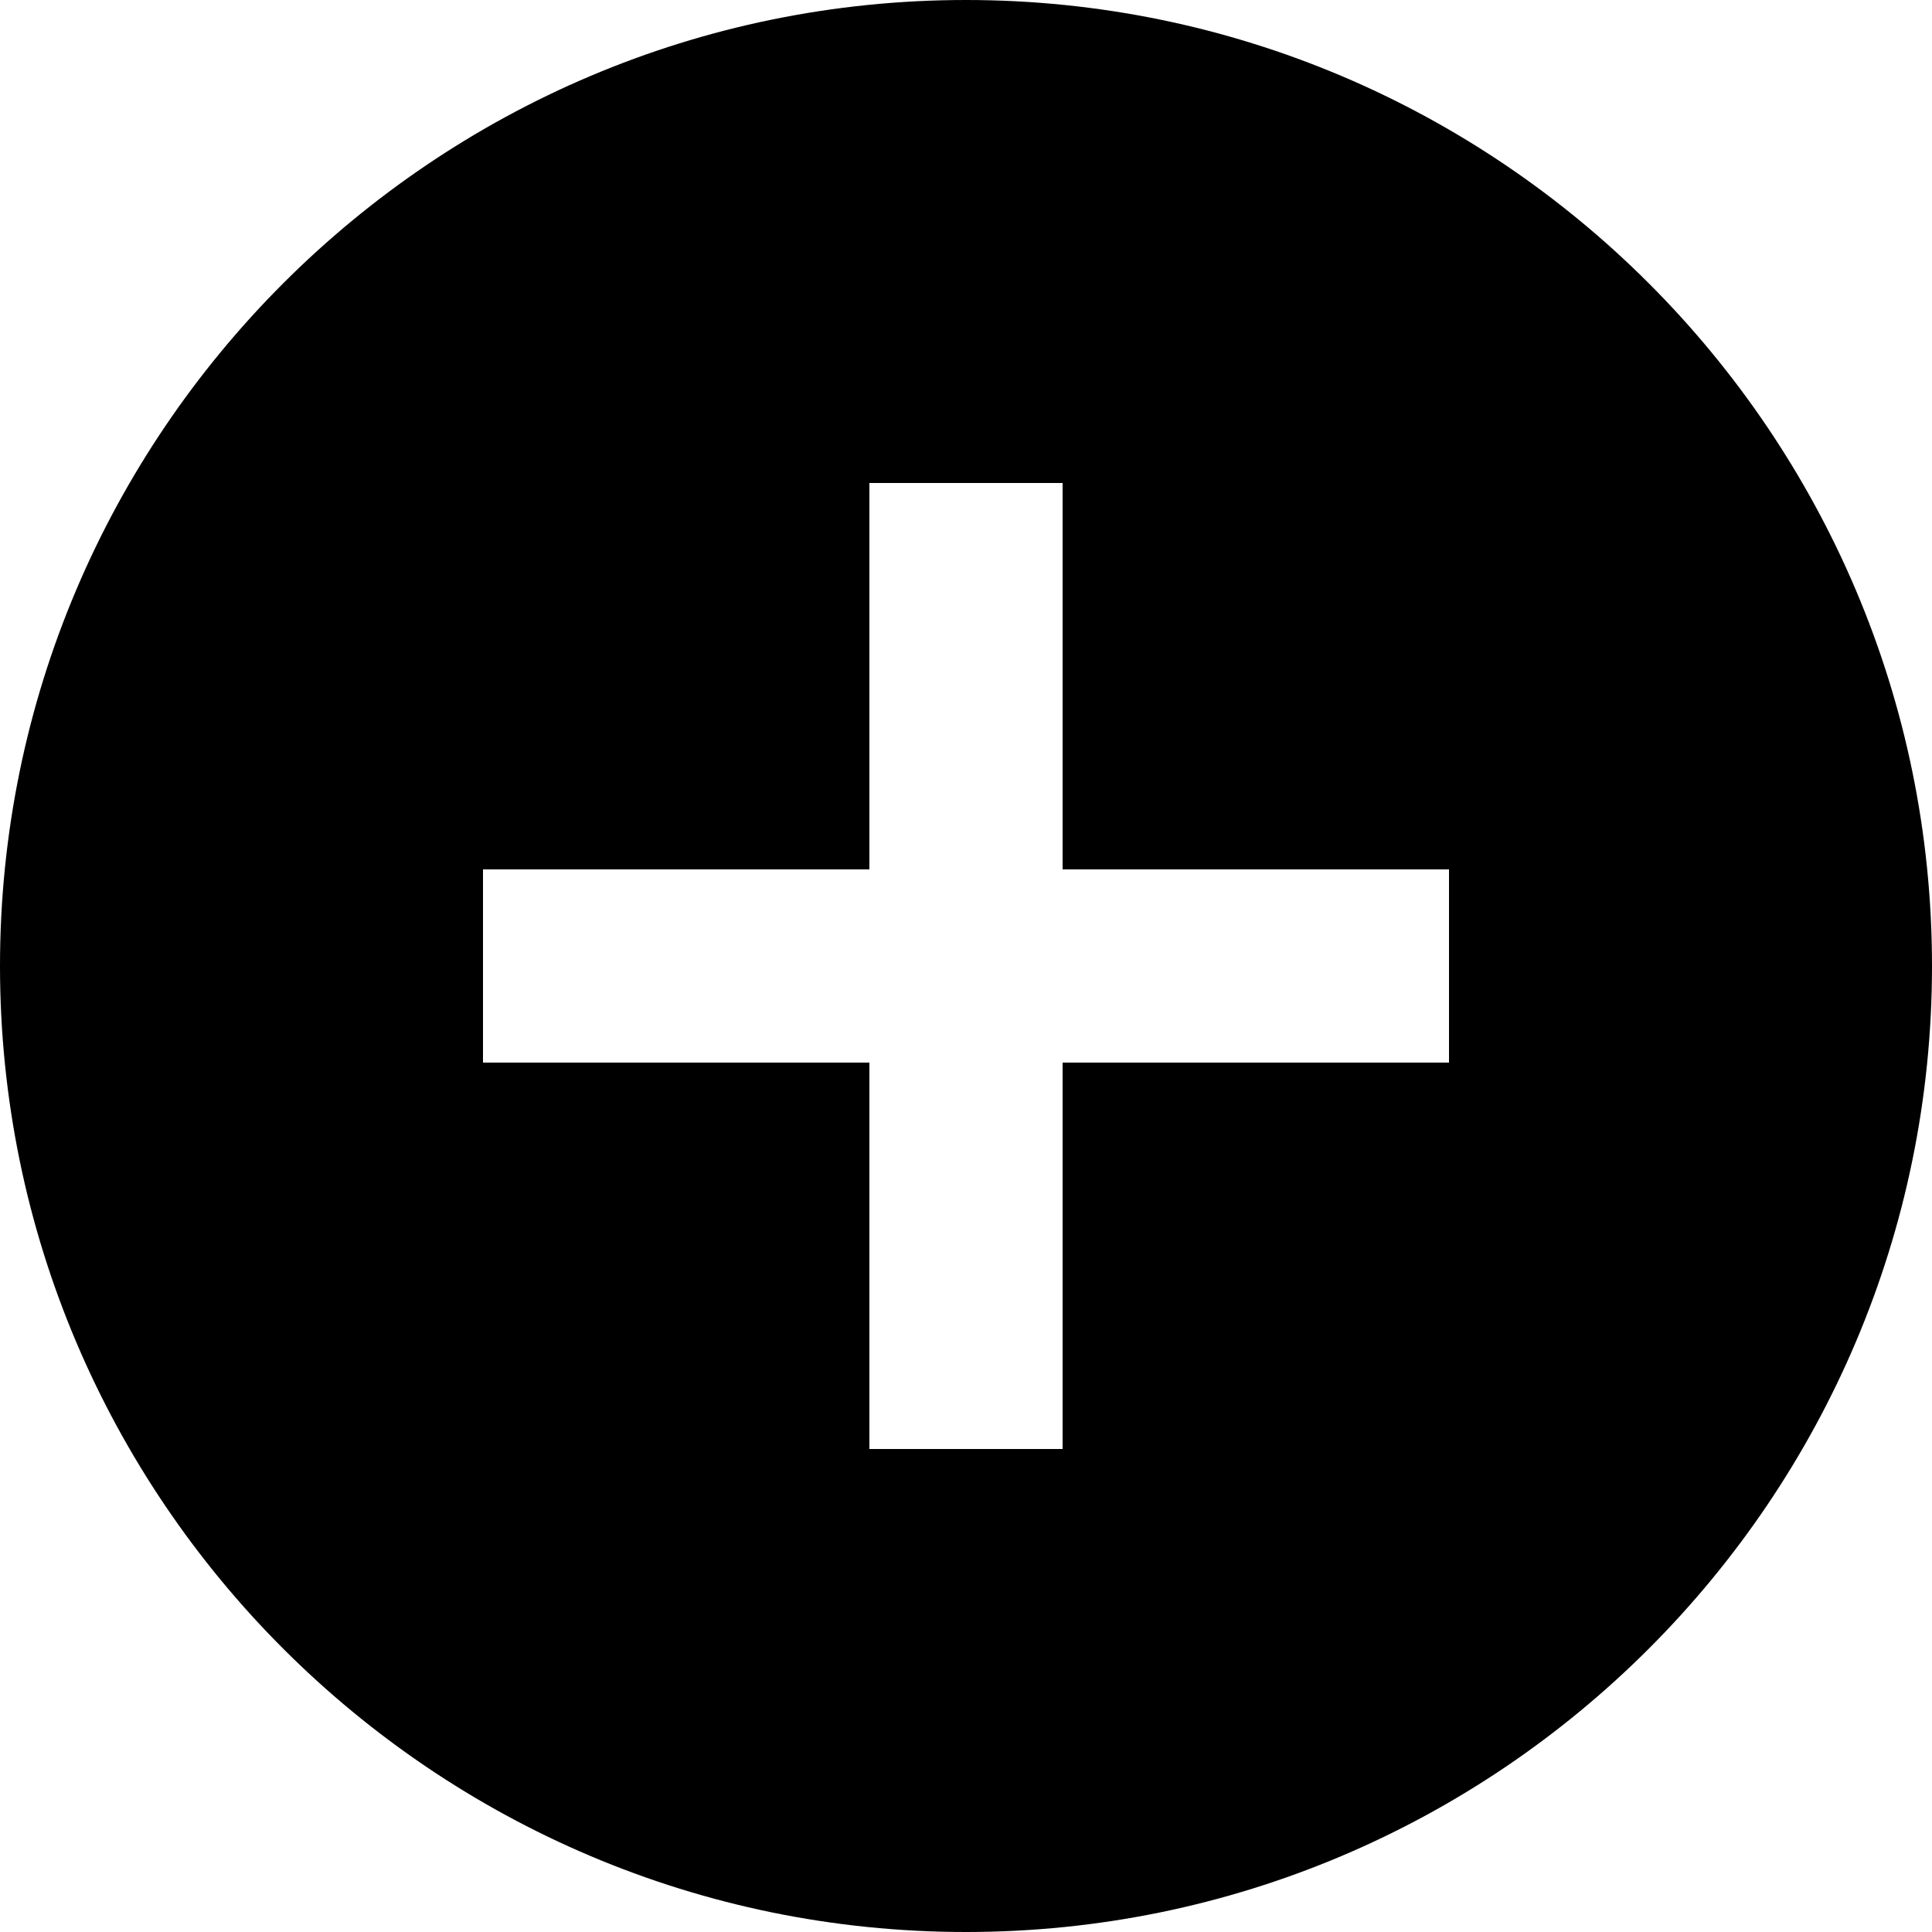
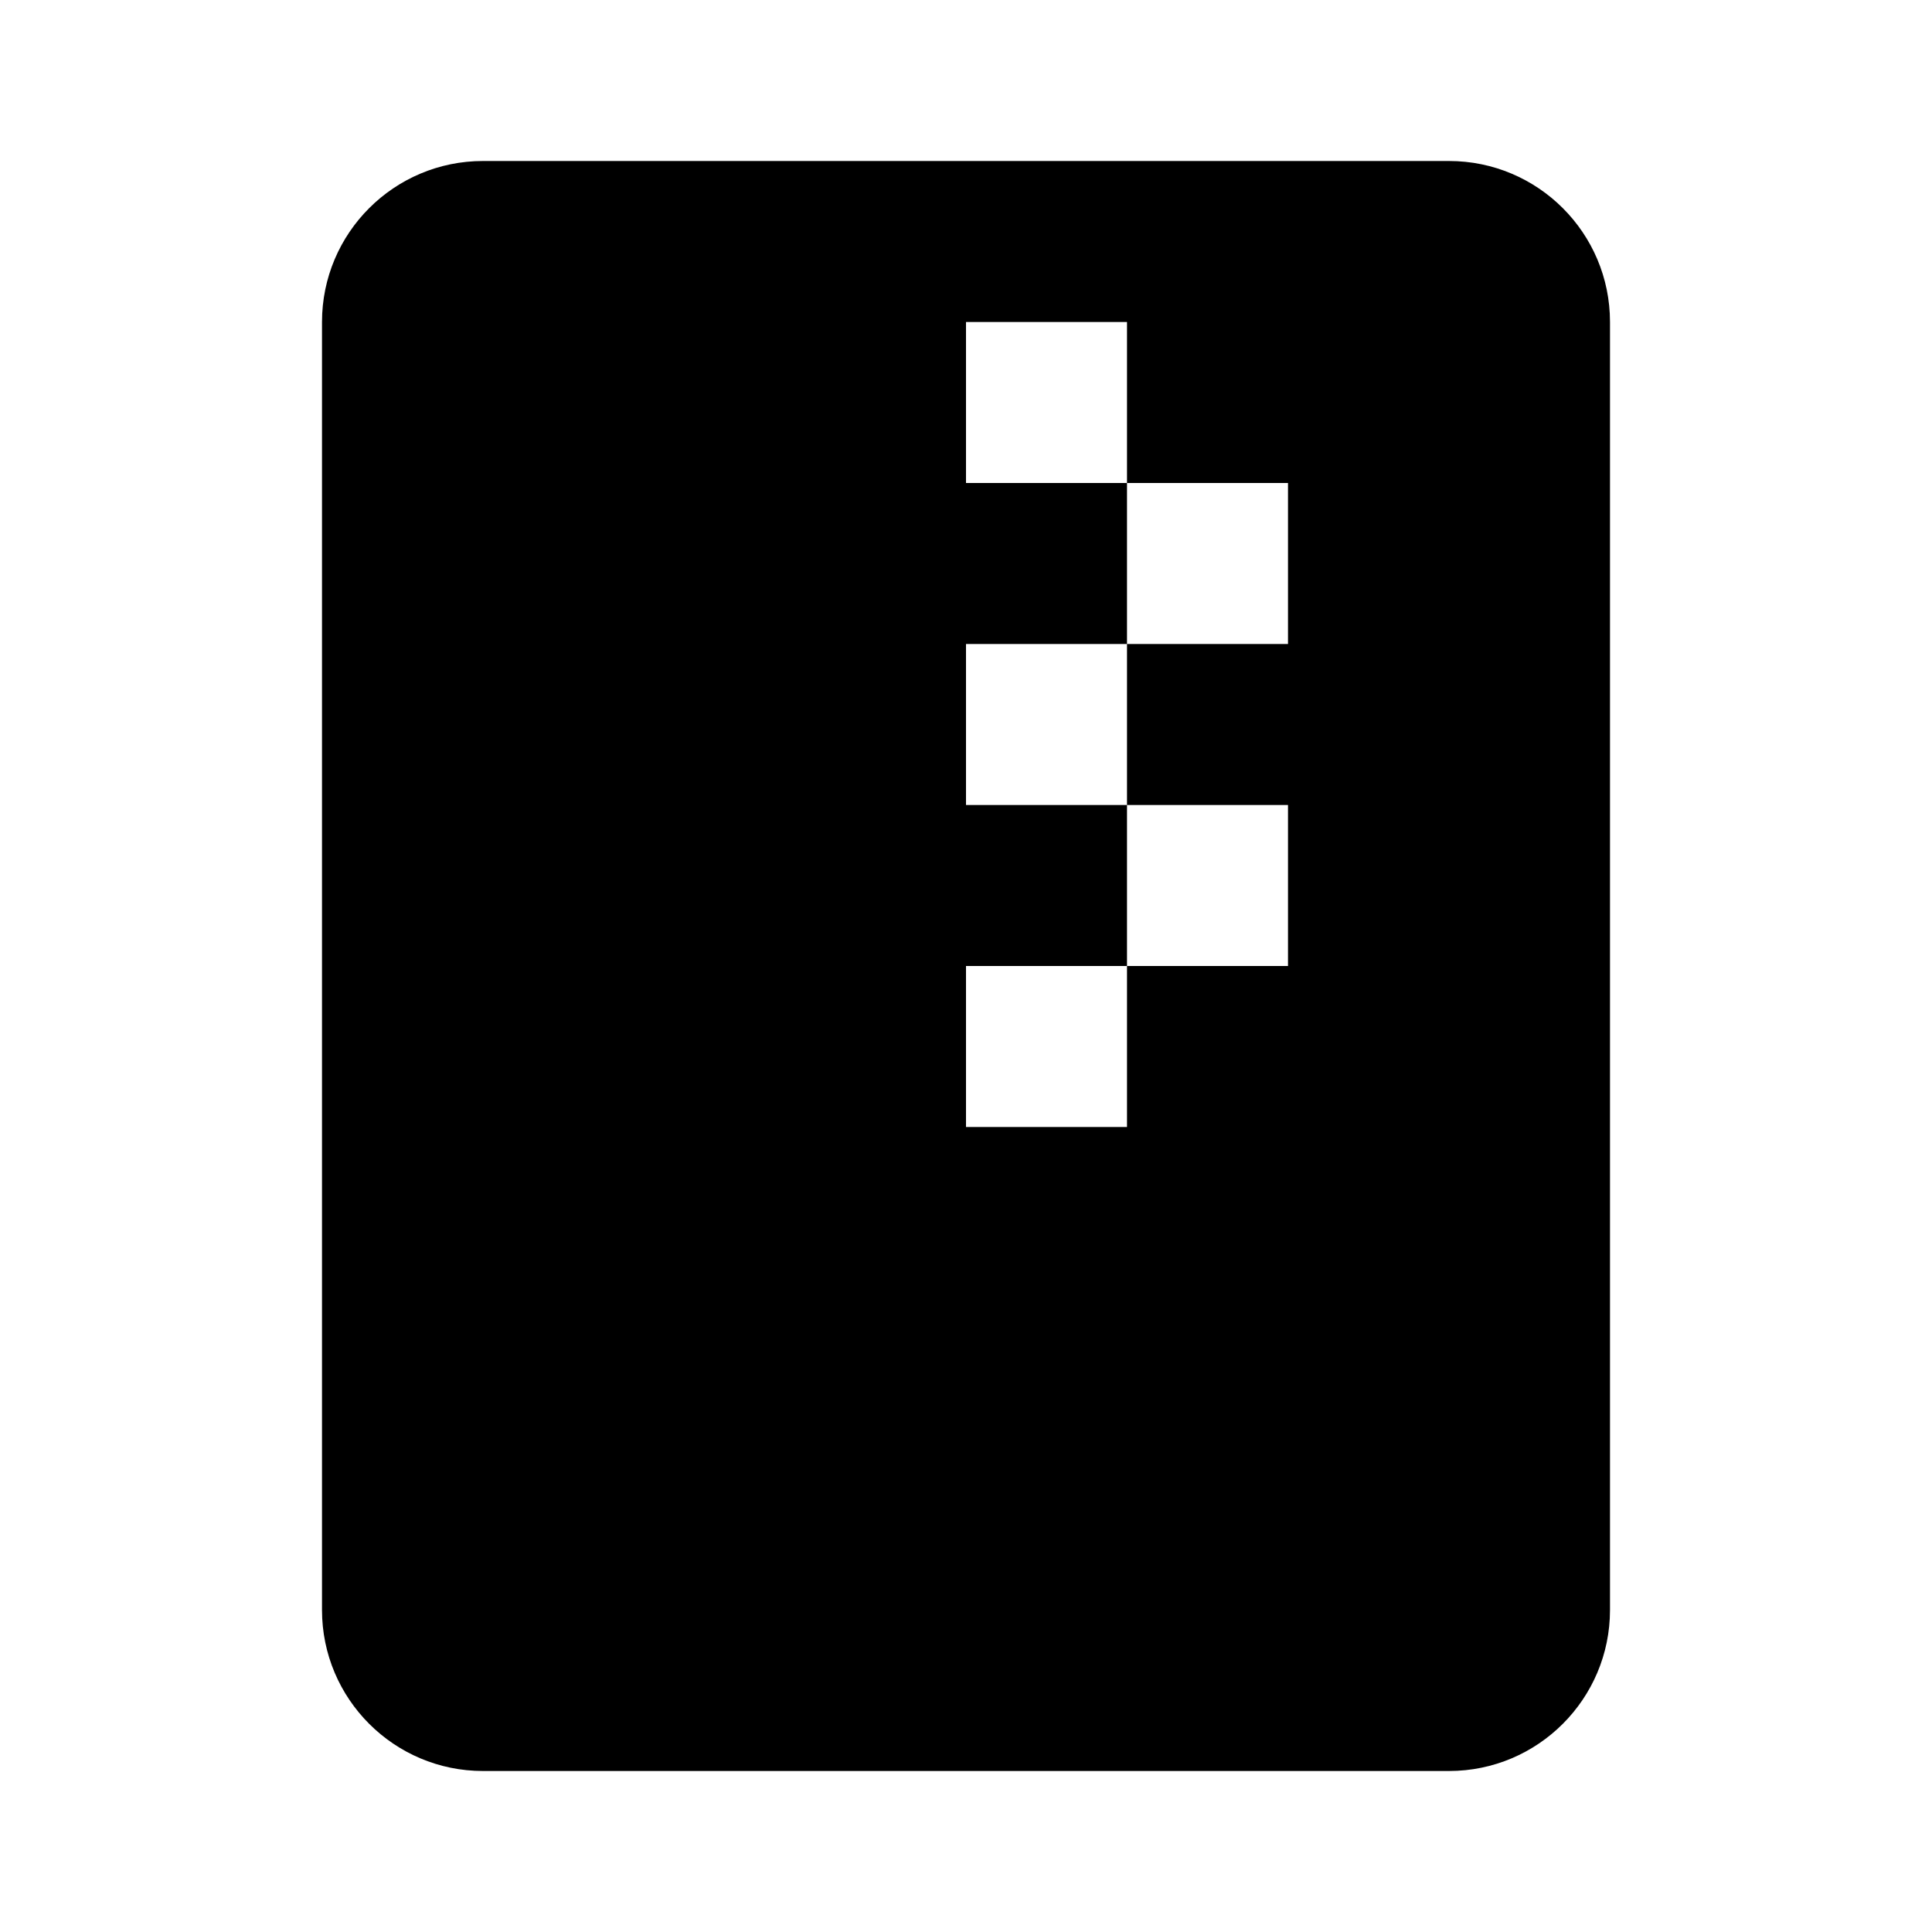
- <svg xmlns="http://www.w3.org/2000/svg" viewBox="0 0 1920 1920">
-   <path d="M1440 1056h-384v384H864v-384H480V864h384V480h192v384h384v192zM960 0C430.656 0 0 430.656 0 960s430.656 960 960 960 960-430.656 960-960S1489.344 0 960 0z" fill-rule="evenodd" />
+ <svg xmlns="http://www.w3.org/2000/svg" viewBox="0 0 1920 1920" version="1.1">
+   <path d="M1440 160H480c-88.32 0-160 71.6-160 160v1280c0 88.32 71.68 160 160 160h960c88.32 0 160-71.68 160-160V320c0-88.4-71.68-160-160-160zm-160 480h-160v160h160v160h-160v160H960V960h160V800H960V640h160V480H960V320h160v160h160v160z" stroke="none" stroke-width="1" fill-rule="evenodd" />
</svg>
